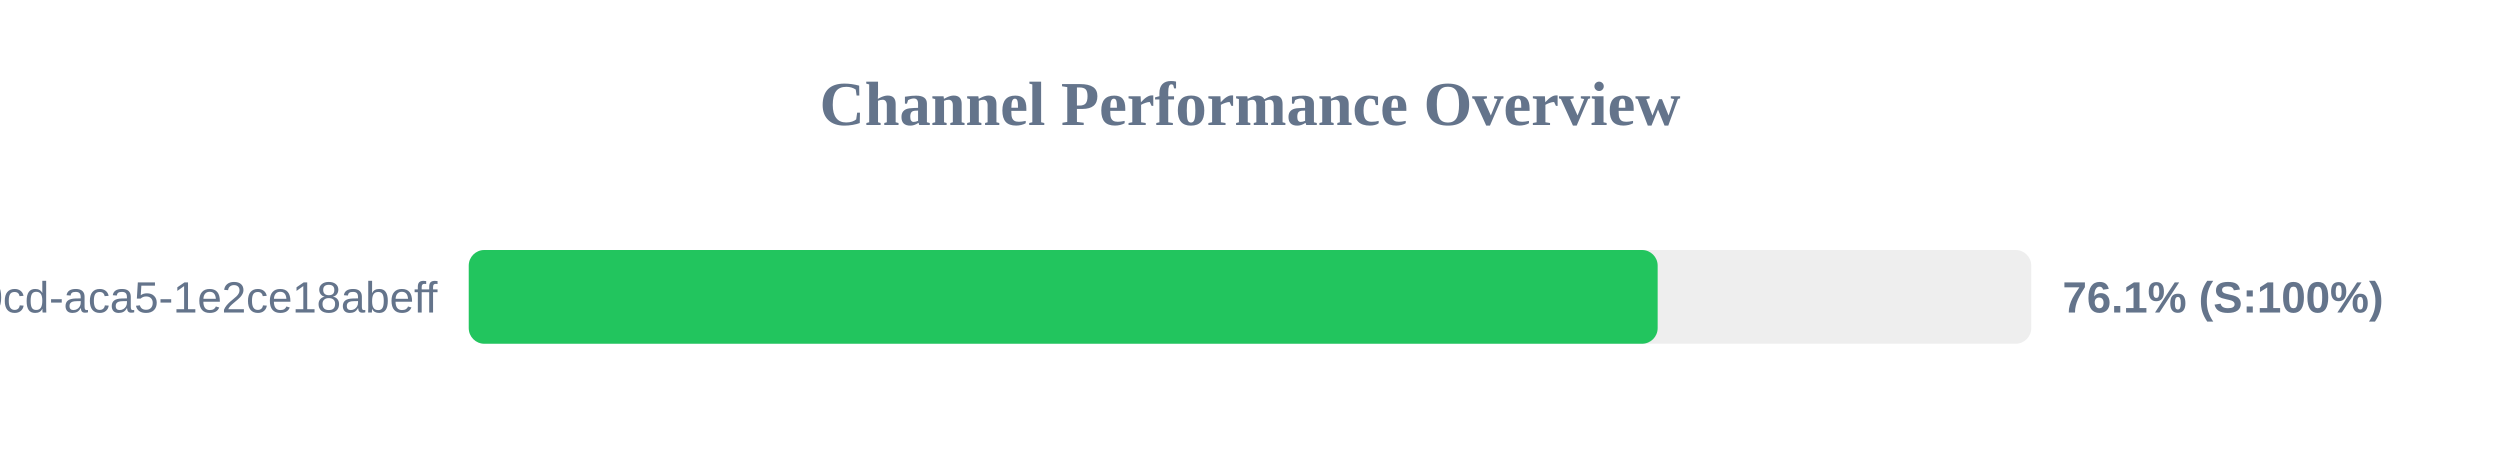
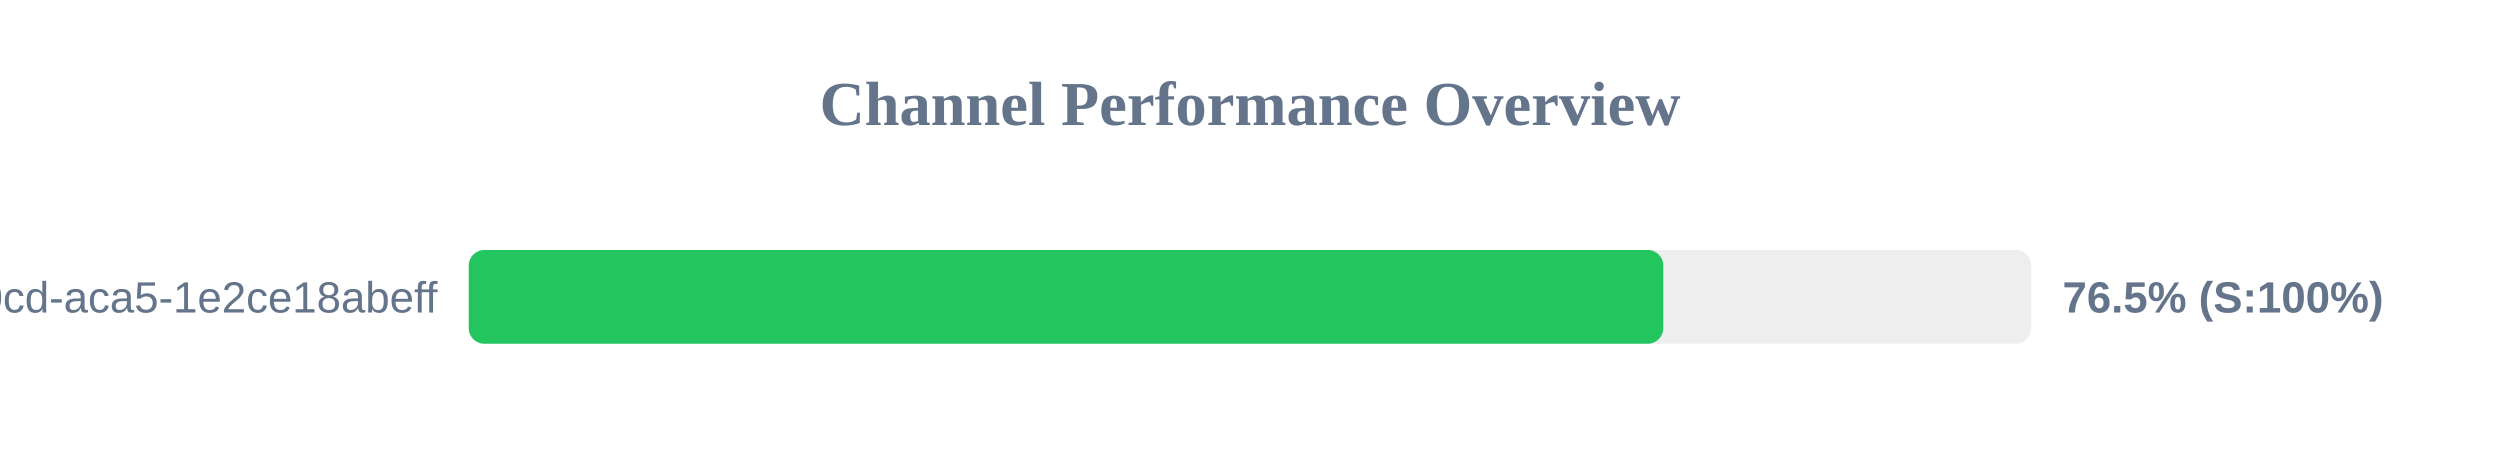
<svg xmlns="http://www.w3.org/2000/svg" width="800" height="150" version="1.1">
  <style>
        .row { font: 14px Arial; fill: #64748b; }
        .score { font: bold 14px Arial; fill: #64748b; }
    </style>
  <text x="400" y="40" text-anchor="middle" font-size="20px" font-weight="bold" fill="#64748b">Channel Performance Overview</text>
  <rect x="150" y="80" width="500" height="30" fill="#eee" rx="5" />
-   <rect x="150" y="80" width="380.45" height="30" fill="#22c55e" rx="5" />
+   <rect x="150" y="80" width="382.25" height="30" fill="#22c55e" rx="5" />
  <text x="140" y="100" text-anchor="end" class="row">?uuid=ebbeef45-0fd8-40cd-aca5-1e2ce18abeff</text>
-   <text x="660" y="100" text-anchor="start" class="score">76.1% (S:100%)</text>
+   <text x="660" y="100" text-anchor="start" class="score">76.5% (S:100%)</text>
</svg>
